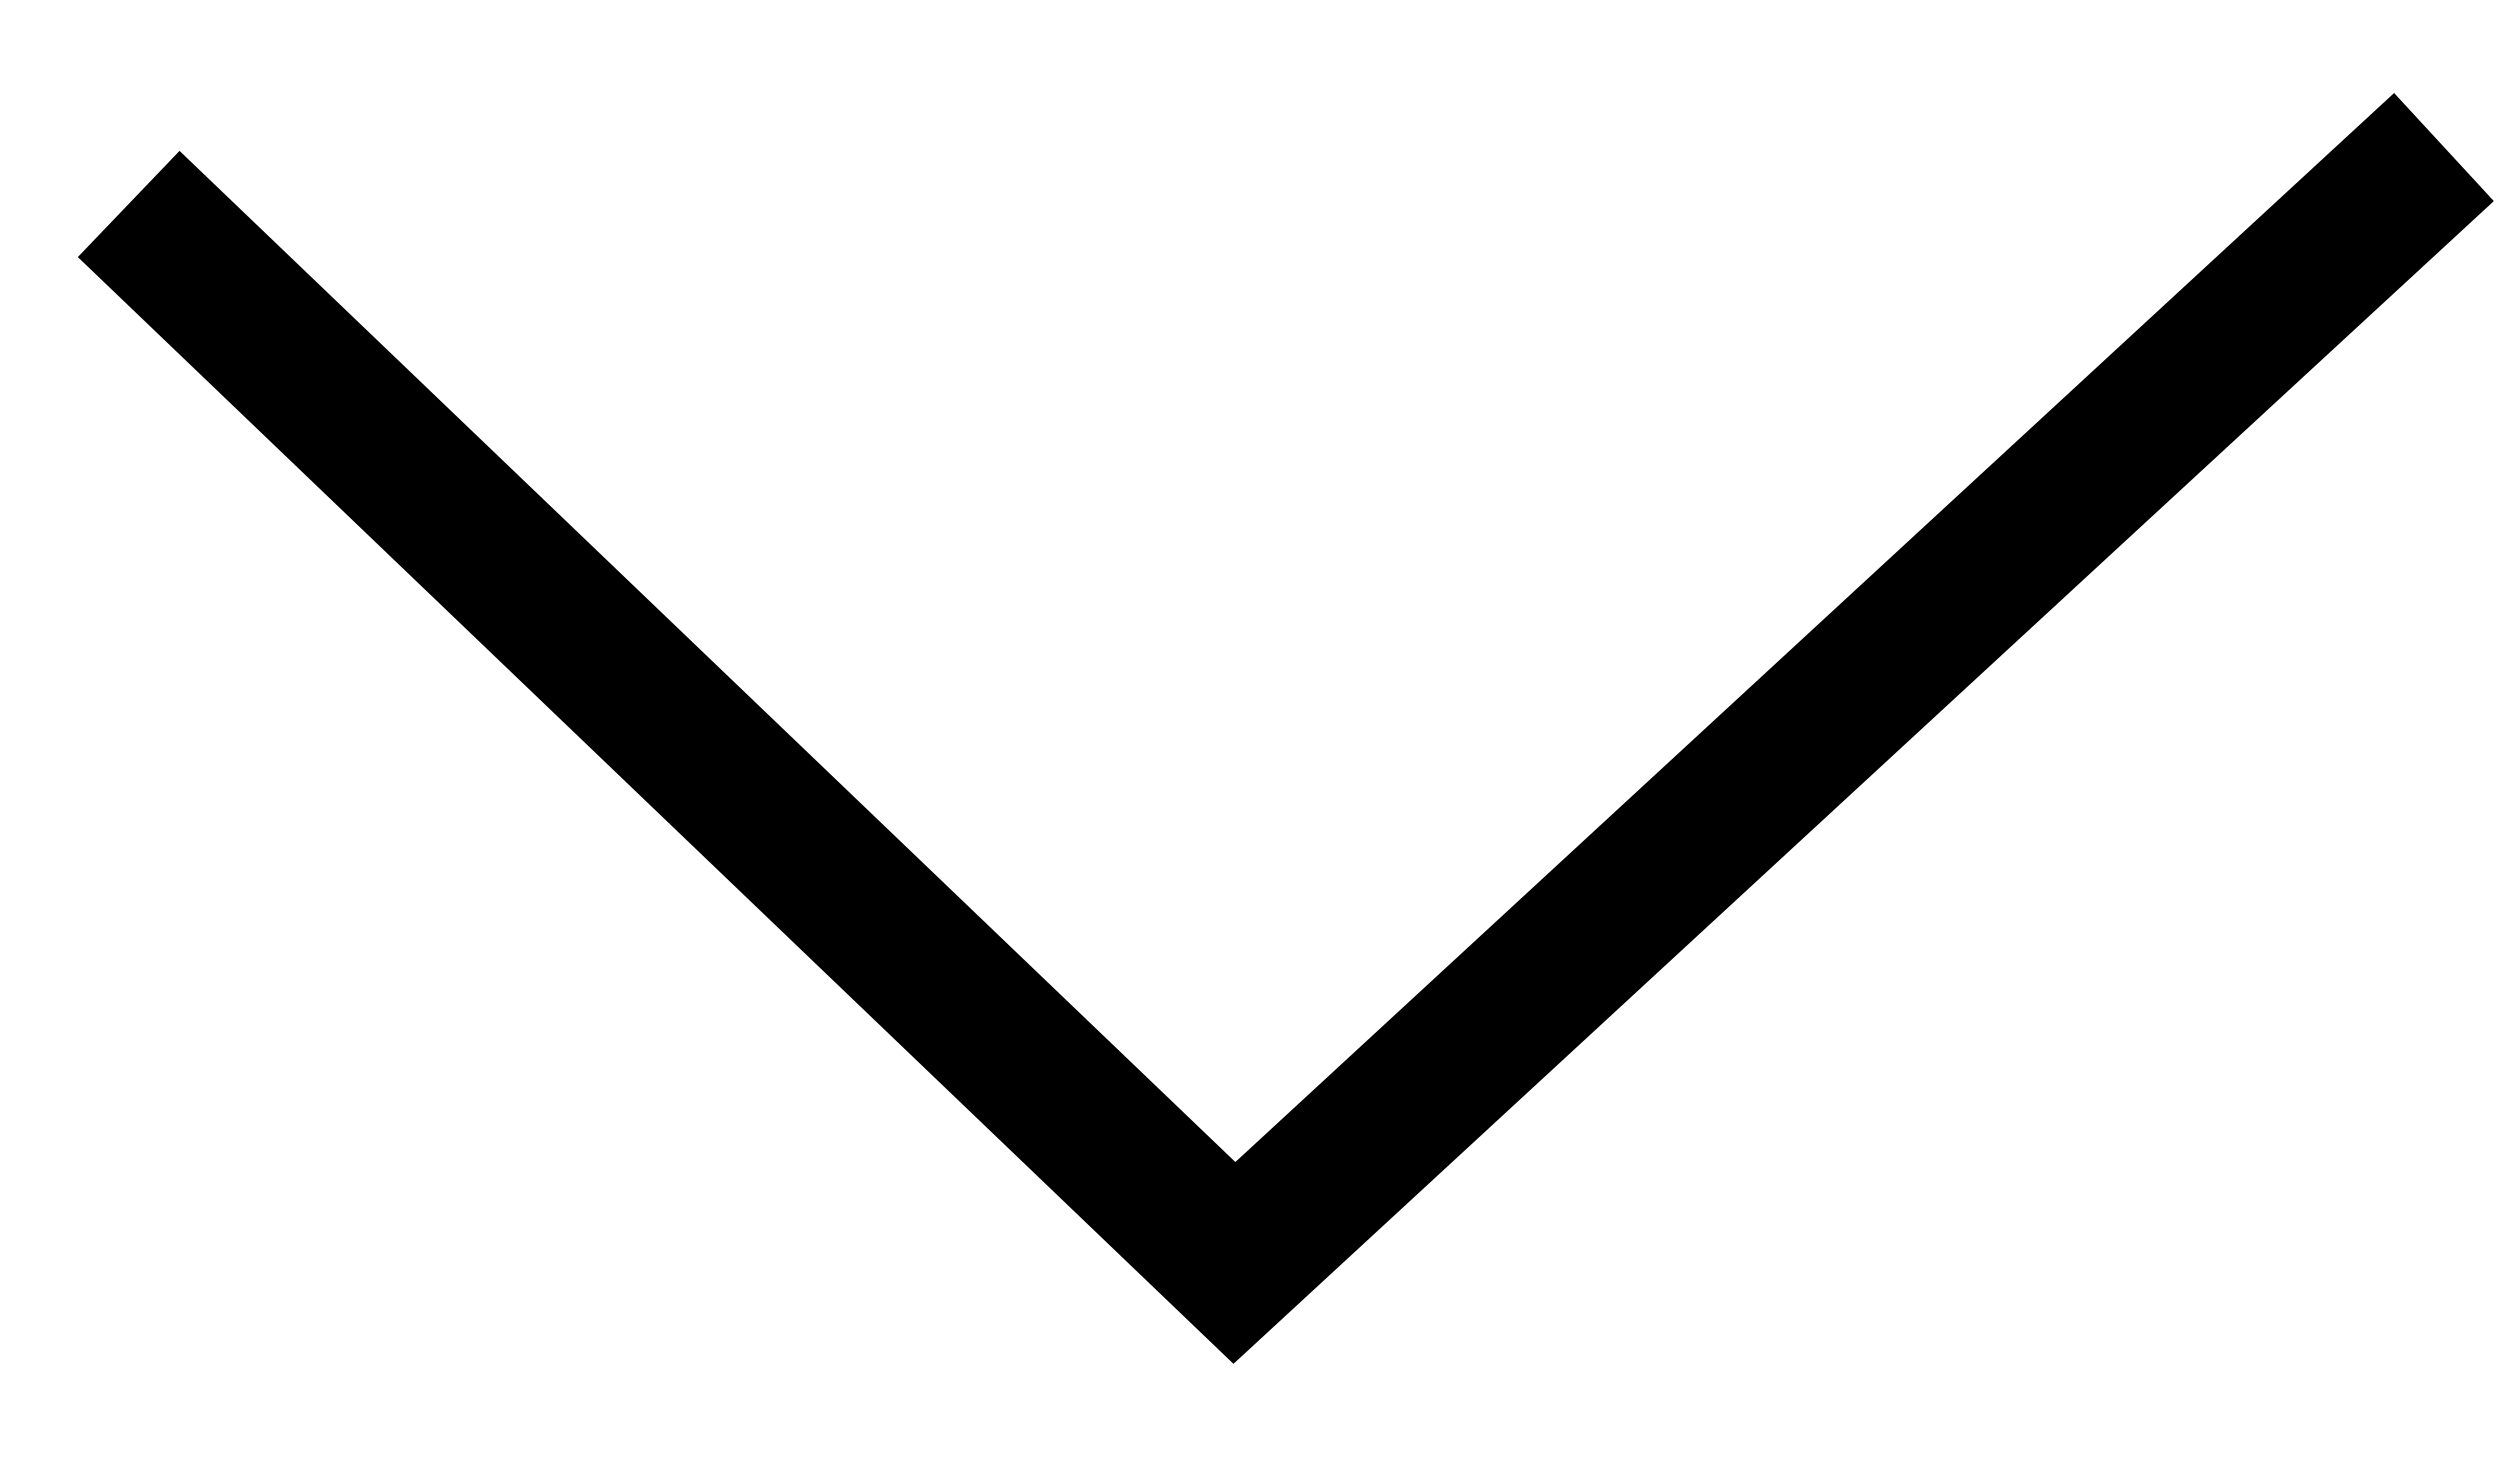
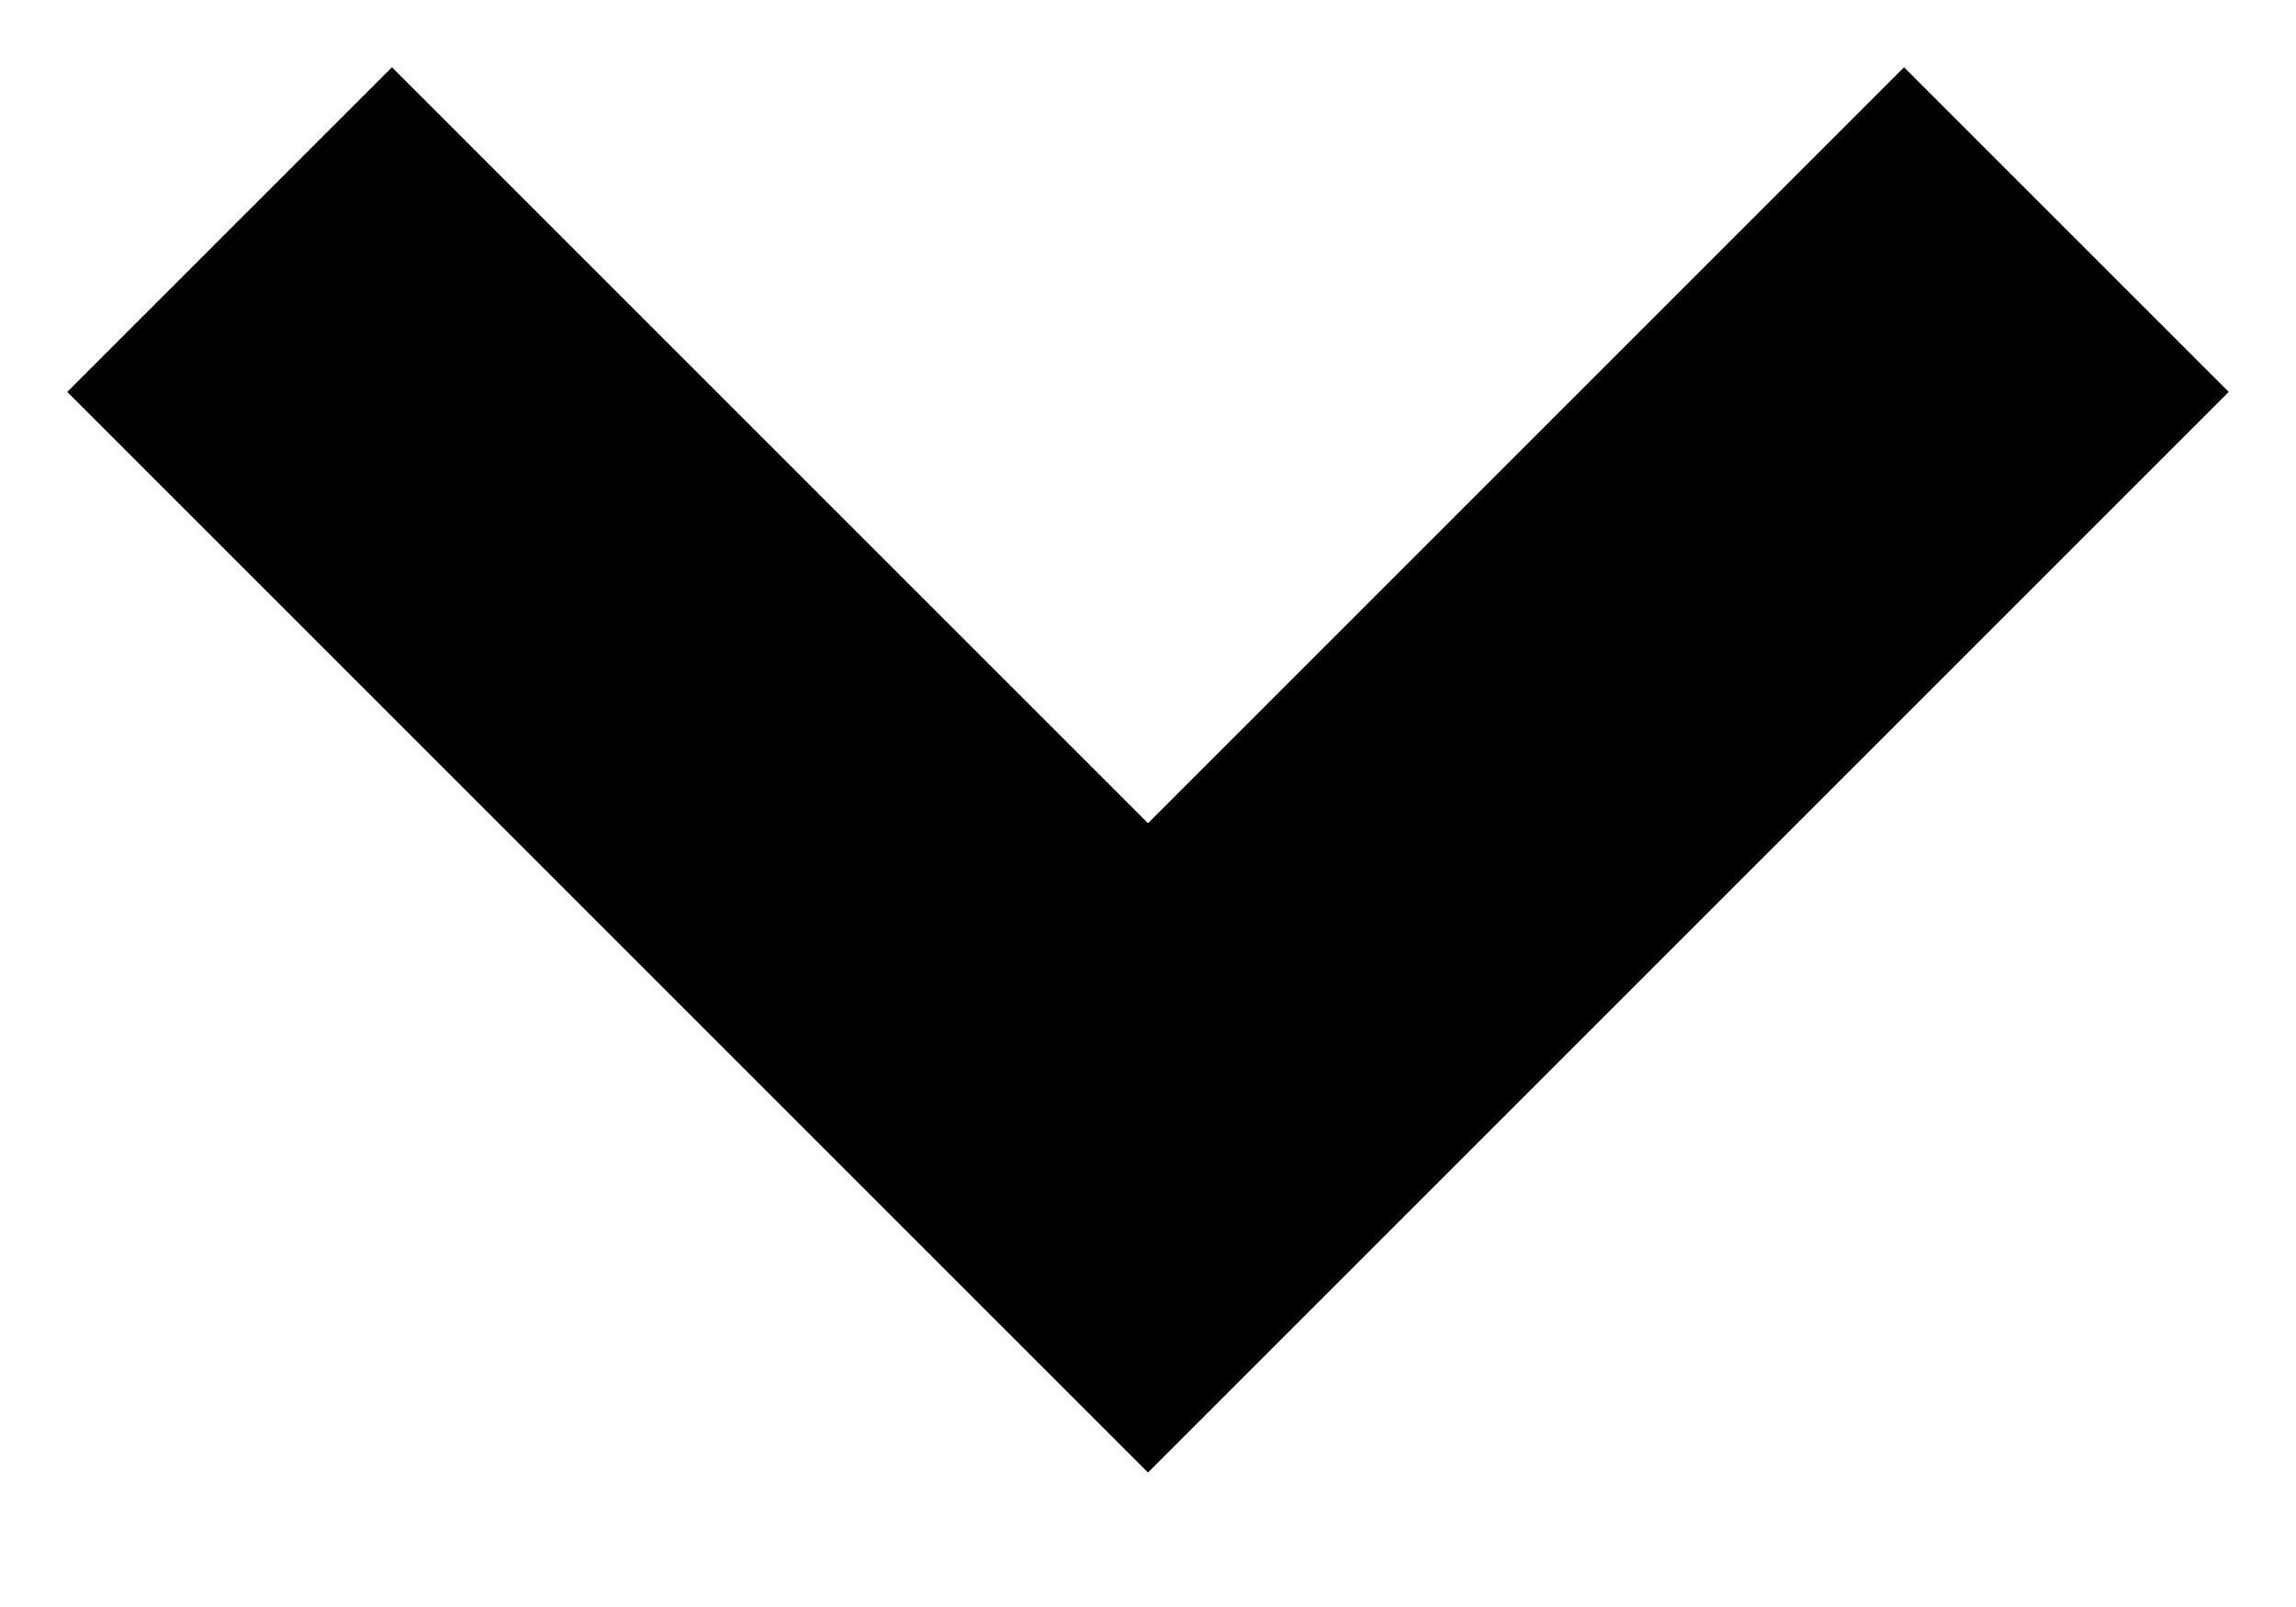
- <svg xmlns="http://www.w3.org/2000/svg" width="17" height="10" viewBox="0 0 17 10" fill="none">
-   <path d="M0.875 1.387L8.394 8.588L16.619 1" stroke="black" />
+ <svg xmlns="http://www.w3.org/2000/svg" width="10" height="7" viewBox="0 0 10 7" fill="none">
+   <path d="M1 1L5 5L9 1" stroke="black" stroke-width="2" />
</svg>
